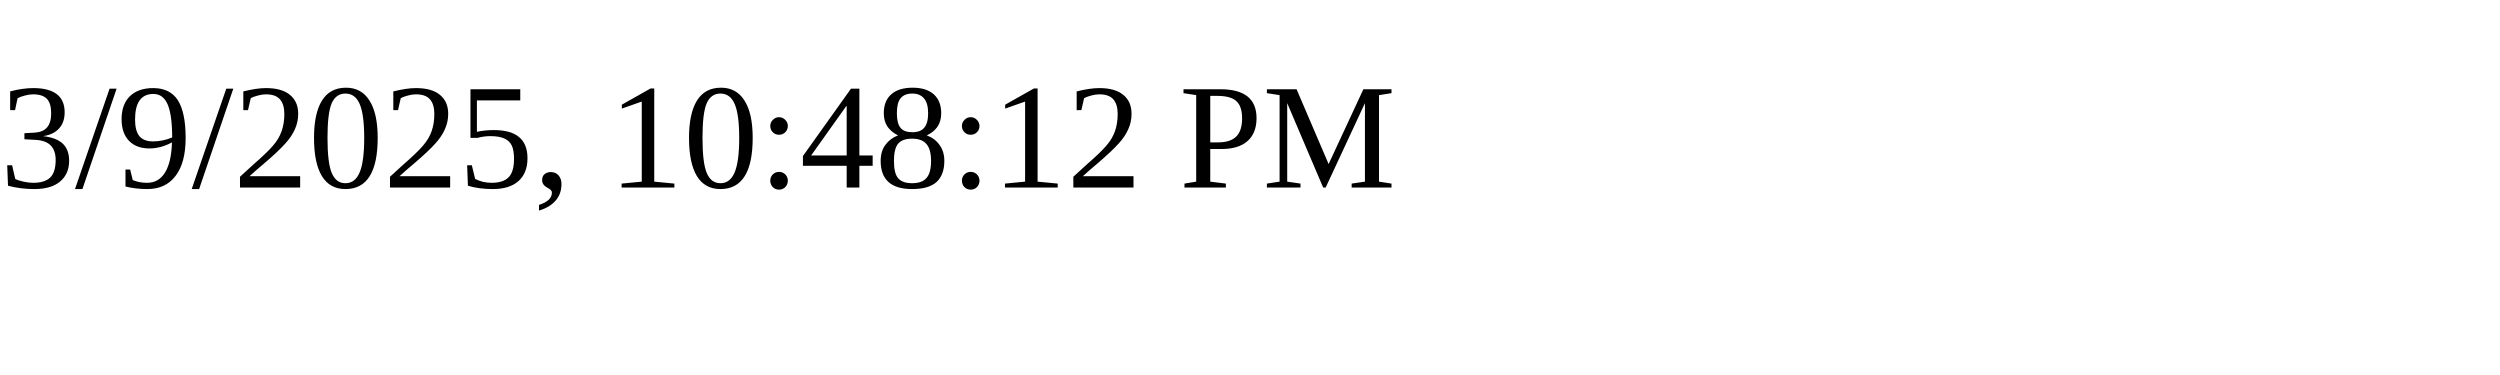
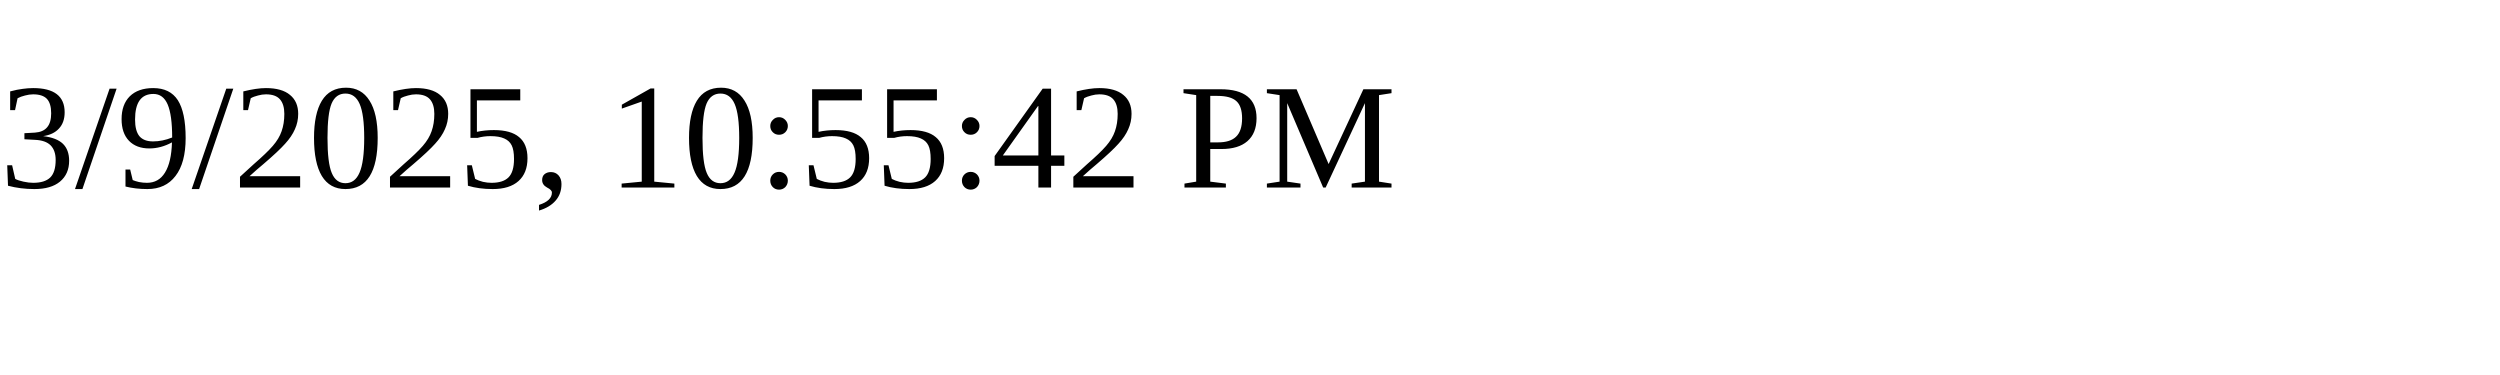
<svg xmlns="http://www.w3.org/2000/svg" height="30" width="200">
-   <text x="0" y="15">3/9/2025, 10:48:12 PM</text>
+   <text x="0" y="15">3/9/2025, 10:55:42 PM</text>
</svg>
